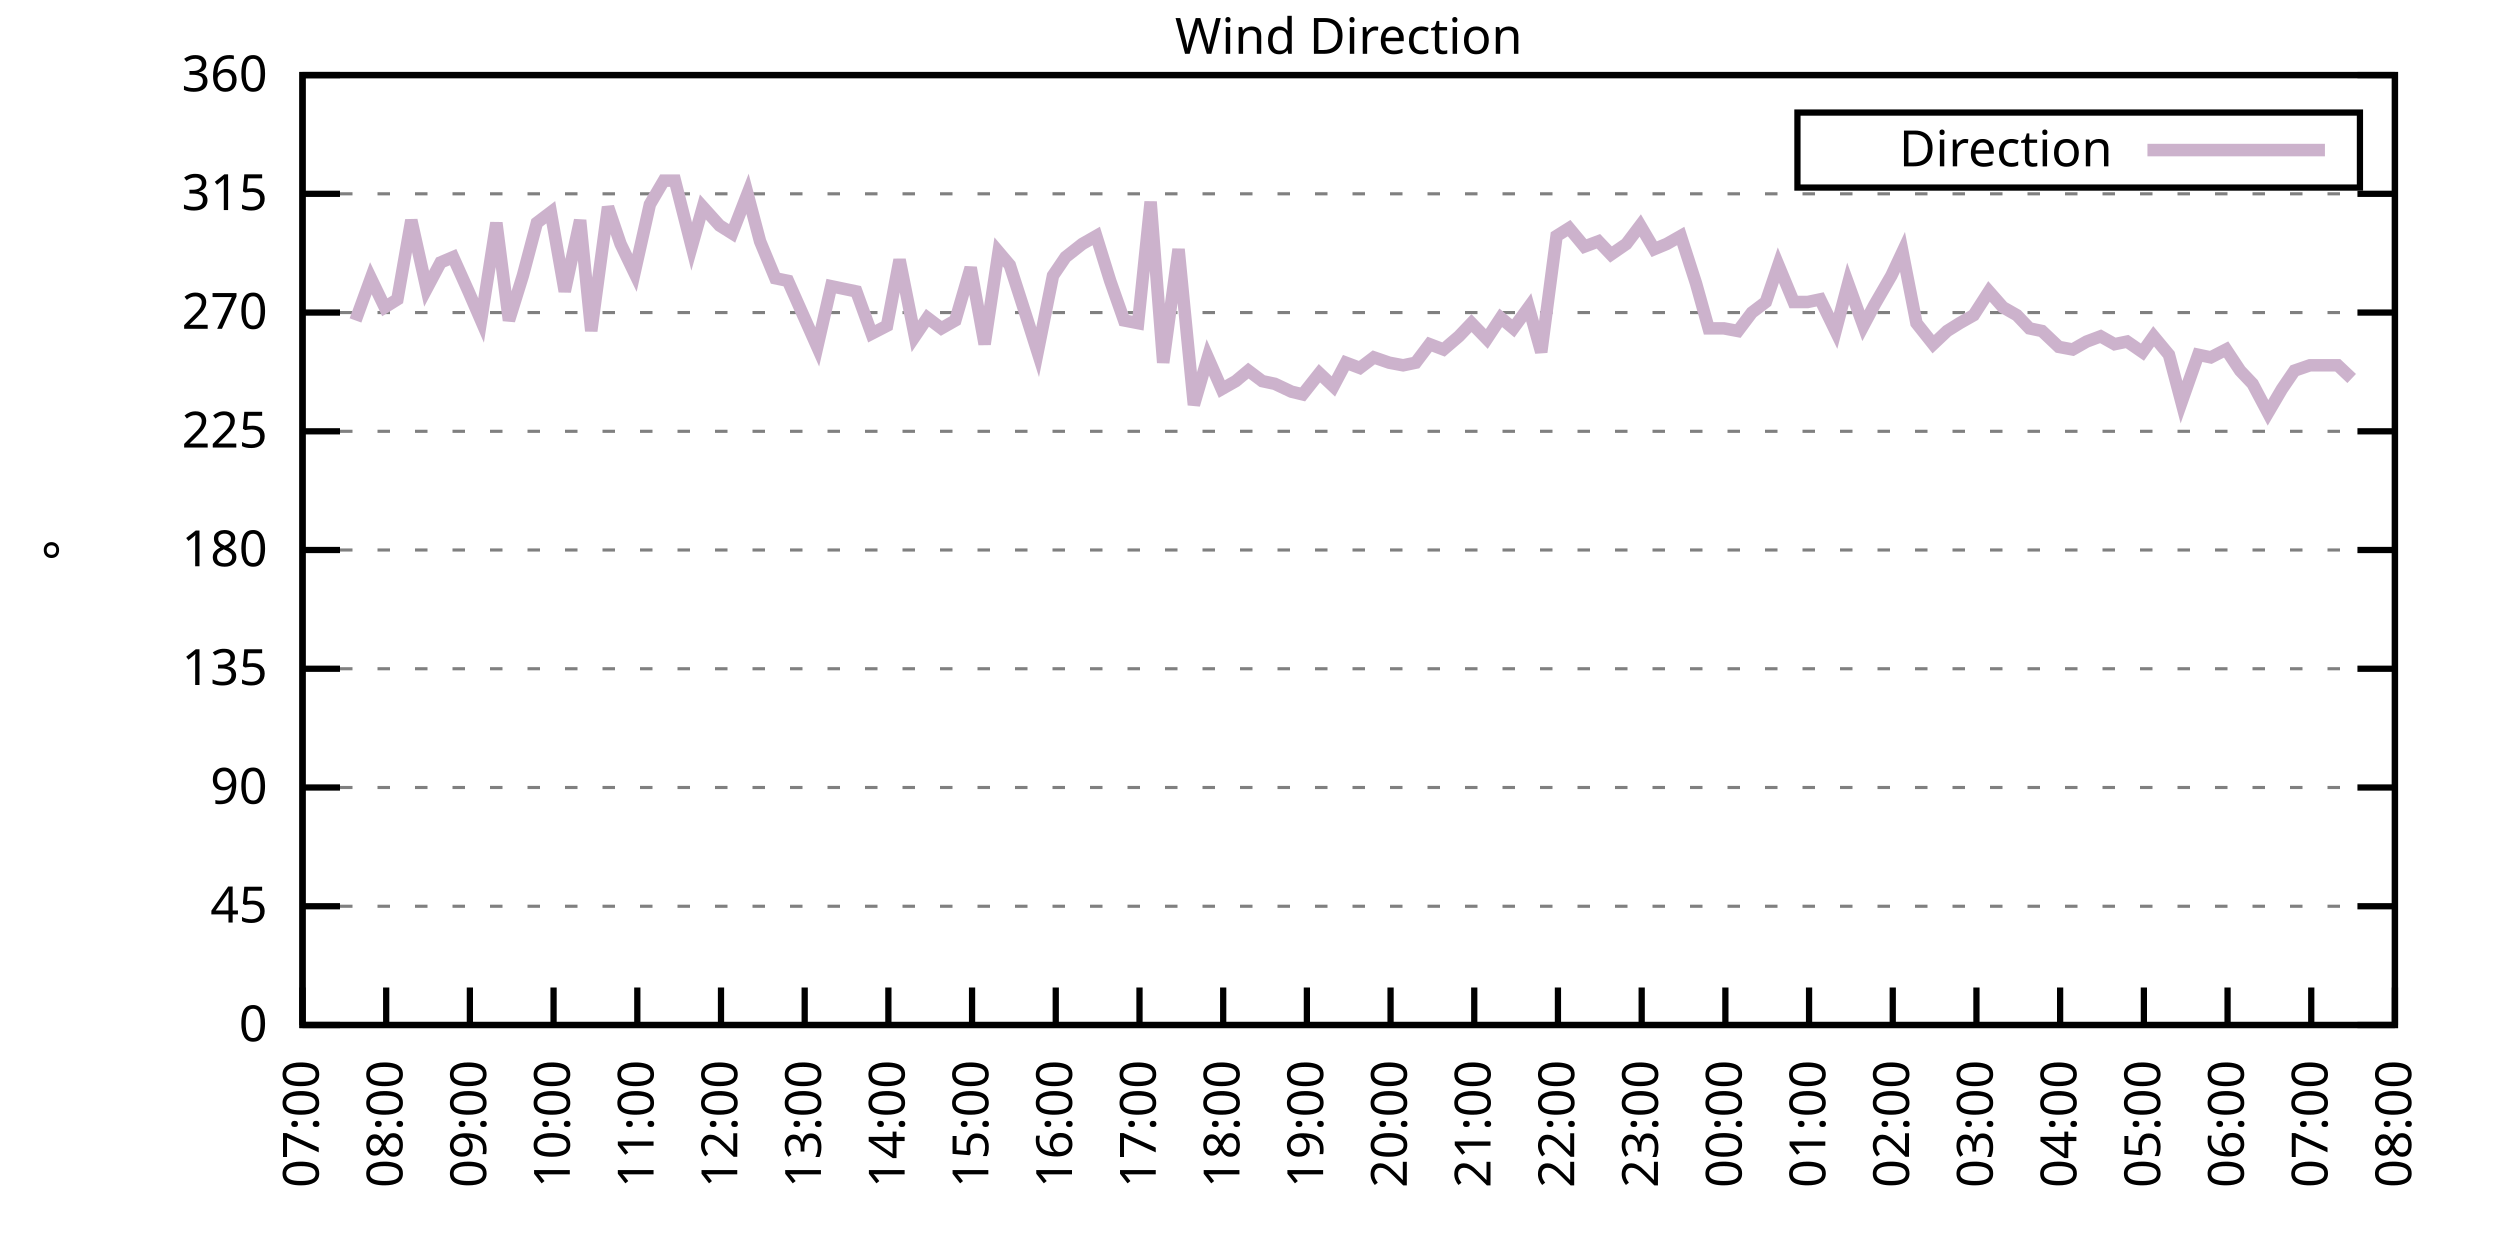
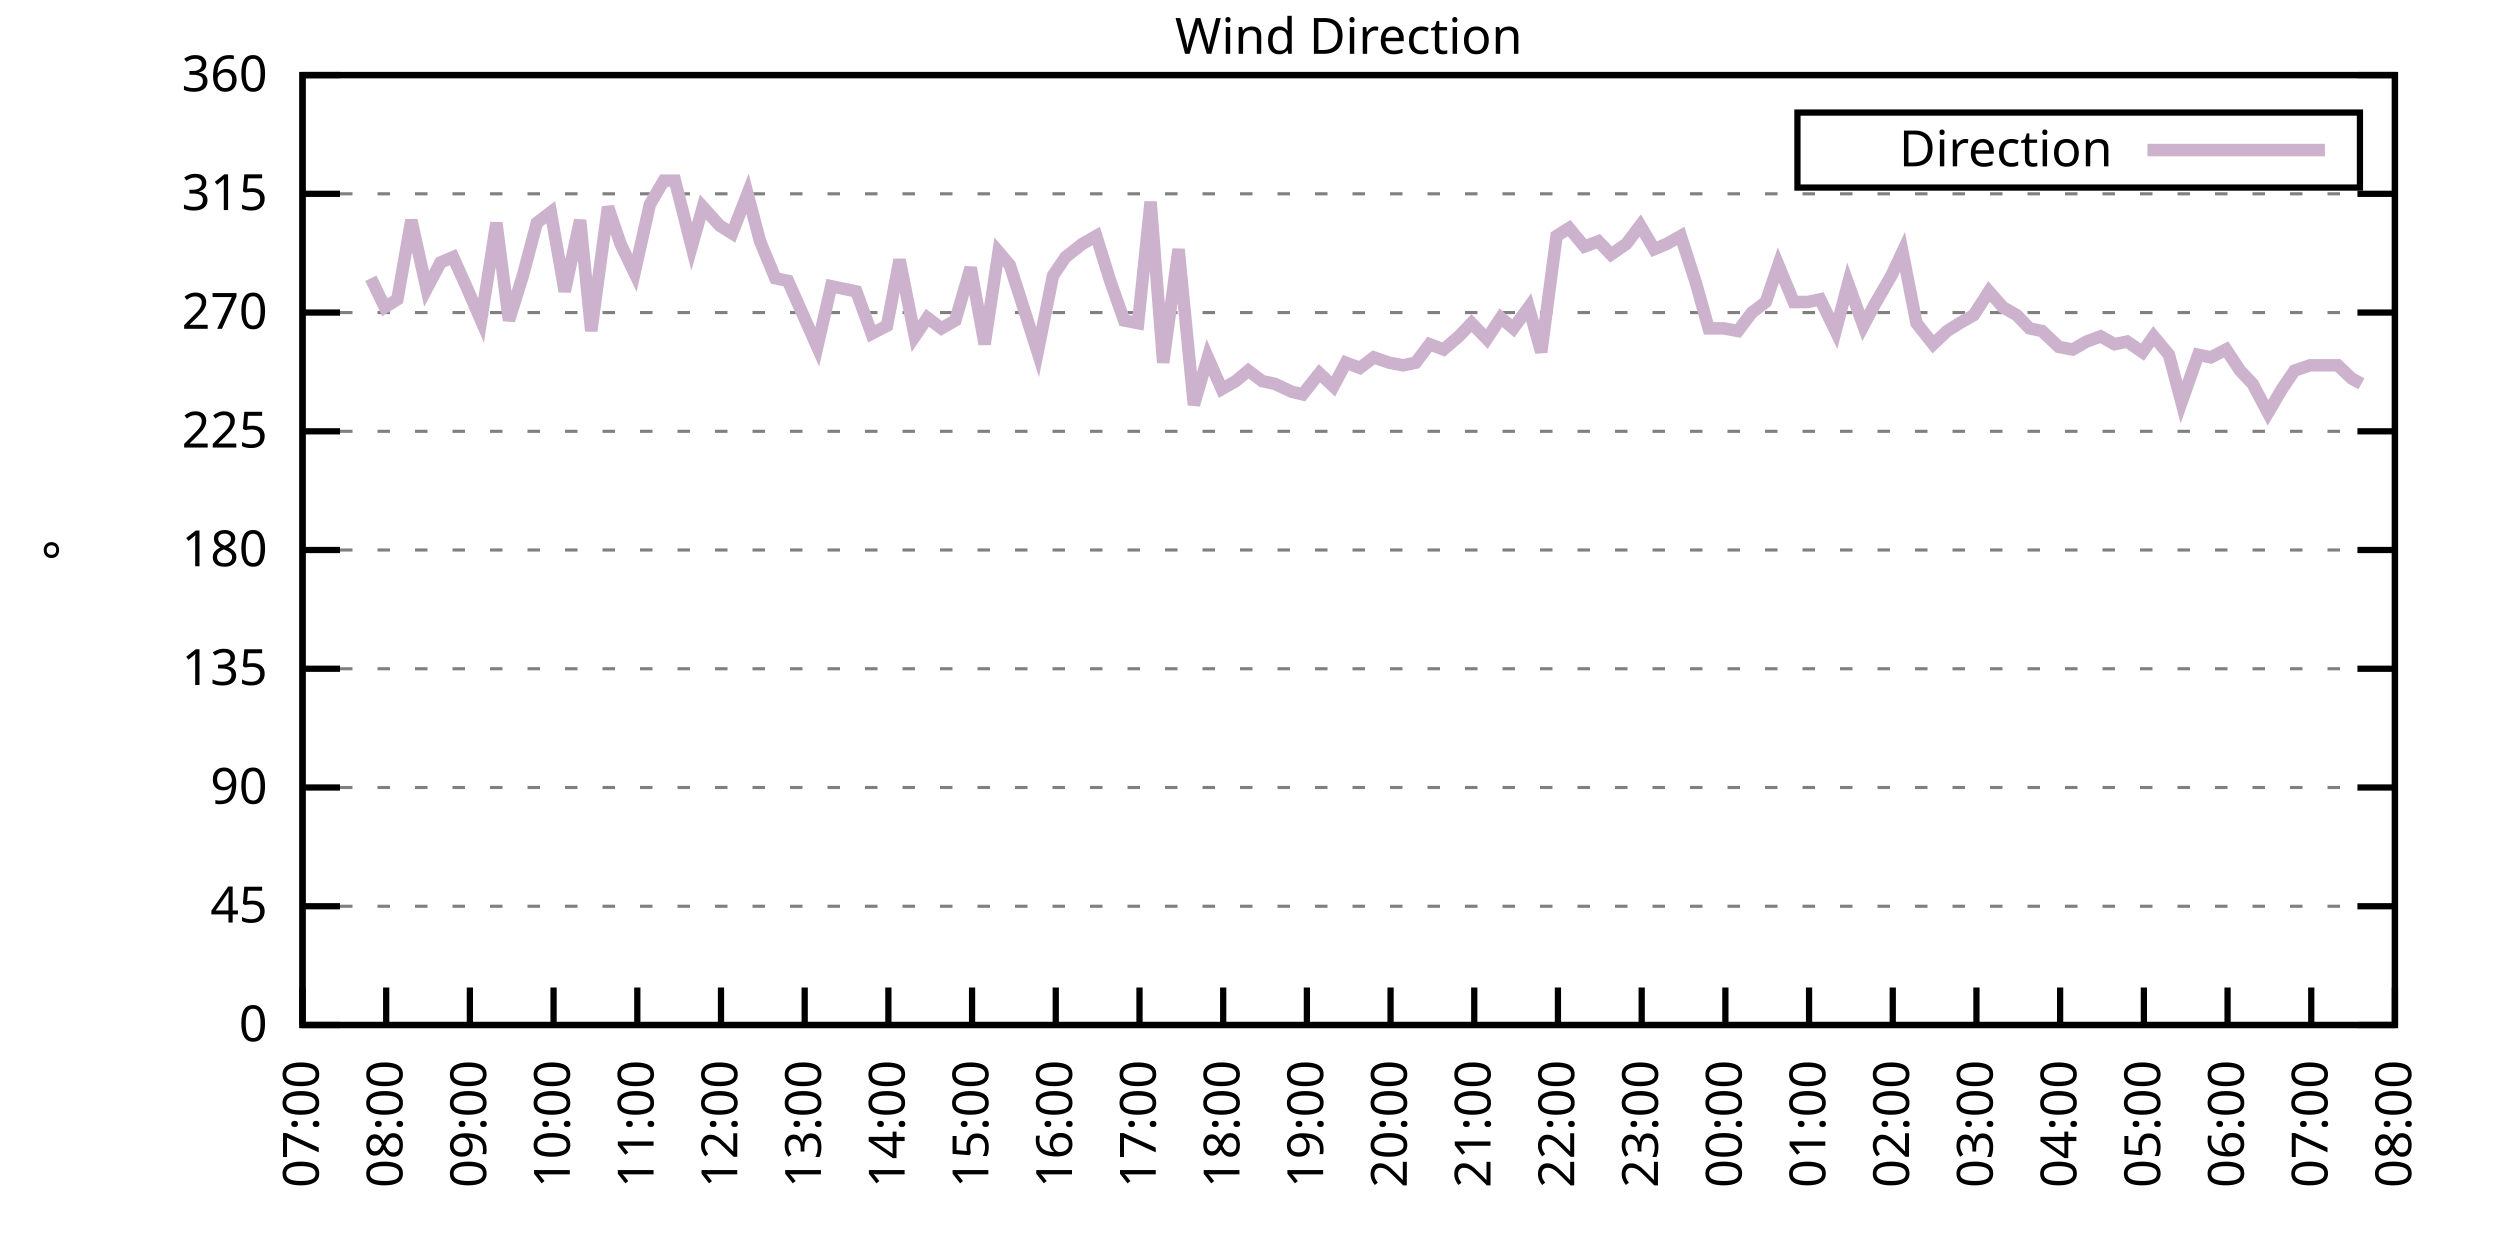
<svg xmlns="http://www.w3.org/2000/svg" xmlns:xlink="http://www.w3.org/1999/xlink" width="400" height="200" viewBox="0 0 400 200">
  <g id="gnuplot_canvas">
    <rect x="0" y="0" width="400" height="200" fill="none" />
    <defs>
      <circle id="gpDot" r="0.5" stroke-width="0.5" stroke="currentColor" />
      <path id="gpPt0" stroke-width="0.333" stroke="currentColor" d="M-1,0 h2 M0,-1 v2" />
      <path id="gpPt1" stroke-width="0.333" stroke="currentColor" d="M-1,-1 L1,1 M1,-1 L-1,1" />
      <path id="gpPt2" stroke-width="0.333" stroke="currentColor" d="M-1,0 L1,0 M0,-1 L0,1 M-1,-1 L1,1 M-1,1 L1,-1" />
      <rect id="gpPt3" stroke-width="0.333" stroke="currentColor" x="-1" y="-1" width="2" height="2" />
      <rect id="gpPt4" stroke-width="0.333" stroke="currentColor" fill="currentColor" x="-1" y="-1" width="2" height="2" />
      <circle id="gpPt5" stroke-width="0.333" stroke="currentColor" cx="0" cy="0" r="1" />
      <use xlink:href="#gpPt5" id="gpPt6" fill="currentColor" stroke="none" />
      <path id="gpPt7" stroke-width="0.333" stroke="currentColor" d="M0,-1.33 L-1.33,0.67 L1.33,0.67 z" />
      <use xlink:href="#gpPt7" id="gpPt8" fill="currentColor" stroke="none" />
      <use xlink:href="#gpPt7" id="gpPt9" stroke="currentColor" transform="rotate(180)" />
      <use xlink:href="#gpPt9" id="gpPt10" fill="currentColor" stroke="none" />
      <use xlink:href="#gpPt3" id="gpPt11" stroke="currentColor" transform="rotate(45)" />
      <use xlink:href="#gpPt11" id="gpPt12" fill="currentColor" stroke="none" />
      <path id="gpPt13" stroke-width="0.333" stroke="currentColor" d="M0,1.330 L1.265,0.411 L0.782,-1.067 L-0.782,-1.076 L-1.265,0.411 z" />
      <use xlink:href="#gpPt13" id="gpPt14" fill="currentColor" stroke="none" />
      <filter id="textbox" filterUnits="objectBoundingBox" x="0" y="0" height="1" width="1">
        <feFlood flood-color="white" flood-opacity="1" result="bgnd" />
        <feComposite in="SourceGraphic" in2="bgnd" operator="atop" />
      </filter>
      <filter id="greybox" filterUnits="objectBoundingBox" x="0" y="0" height="1" width="1">
        <feFlood flood-color="lightgrey" flood-opacity="1" result="grey" />
        <feComposite in="SourceGraphic" in2="grey" operator="atop" />
      </filter>
    </defs>
    <g fill="none" color="white" stroke="currentColor" stroke-width="1.00" stroke-linecap="butt" stroke-linejoin="miter">
</g>
    <g fill="none" color="black" stroke="currentColor" stroke-width="1.00" stroke-linecap="butt" stroke-linejoin="miter">
      <g stroke="none" shape-rendering="crispEdges">
        <polygon fill="rgb(255, 255, 255)" points="48.40,164.00 383.18,164.00 383.18,12.02 48.40,12.02 " />
      </g>
    </g>
    <g fill="none" color="black" stroke="currentColor" stroke-width="1.00" stroke-linecap="butt" stroke-linejoin="miter">
</g>
    <g fill="none" color="black" stroke="black" stroke-width="0.50" stroke-linecap="butt" stroke-linejoin="miter">
</g>
    <g fill="none" color="gray" stroke="currentColor" stroke-width="0.50" stroke-linecap="butt" stroke-linejoin="miter">
      <path stroke="gray" stroke-dasharray="2,4" class="gridline" d="M48.40,164.00 L383.19,164.00  " />
    </g>
    <g fill="none" color="gray" stroke="gray" stroke-width="1.00" stroke-linecap="butt" stroke-linejoin="miter">
</g>
    <g fill="none" color="black" stroke="currentColor" stroke-width="1.00" stroke-linecap="butt" stroke-linejoin="miter">
      <path stroke="black" d="M48.40,164.00 L54.40,164.00 M383.19,164.00 L377.19,164.00  " />
      <g transform="translate(42.80,166.60)" stroke="none" fill="black" font-family="Sans" font-size="8.00" text-anchor="end">
        <text>
          <tspan font-family="Sans"> 0</tspan>
        </text>
      </g>
    </g>
    <g fill="none" color="black" stroke="currentColor" stroke-width="1.00" stroke-linecap="butt" stroke-linejoin="miter">
</g>
    <g fill="none" color="black" stroke="black" stroke-width="0.50" stroke-linecap="butt" stroke-linejoin="miter">
</g>
    <g fill="none" color="gray" stroke="currentColor" stroke-width="0.50" stroke-linecap="butt" stroke-linejoin="miter">
      <path stroke="gray" stroke-dasharray="2,4" class="gridline" d="M48.40,145.00 L383.19,145.00  " />
    </g>
    <g fill="none" color="gray" stroke="gray" stroke-width="1.00" stroke-linecap="butt" stroke-linejoin="miter">
</g>
    <g fill="none" color="black" stroke="currentColor" stroke-width="1.00" stroke-linecap="butt" stroke-linejoin="miter">
      <path stroke="black" d="M48.40,145.00 L54.40,145.00 M383.19,145.00 L377.19,145.00  " />
      <g transform="translate(42.80,147.60)" stroke="none" fill="black" font-family="Sans" font-size="8.00" text-anchor="end">
        <text>
          <tspan font-family="Sans"> 45</tspan>
        </text>
      </g>
    </g>
    <g fill="none" color="black" stroke="currentColor" stroke-width="1.00" stroke-linecap="butt" stroke-linejoin="miter">
</g>
    <g fill="none" color="black" stroke="black" stroke-width="0.50" stroke-linecap="butt" stroke-linejoin="miter">
</g>
    <g fill="none" color="gray" stroke="currentColor" stroke-width="0.50" stroke-linecap="butt" stroke-linejoin="miter">
      <path stroke="gray" stroke-dasharray="2,4" class="gridline" d="M48.40,126.00 L383.19,126.00  " />
    </g>
    <g fill="none" color="gray" stroke="gray" stroke-width="1.00" stroke-linecap="butt" stroke-linejoin="miter">
</g>
    <g fill="none" color="black" stroke="currentColor" stroke-width="1.00" stroke-linecap="butt" stroke-linejoin="miter">
      <path stroke="black" d="M48.40,126.00 L54.40,126.00 M383.19,126.00 L377.19,126.00  " />
      <g transform="translate(42.80,128.60)" stroke="none" fill="black" font-family="Sans" font-size="8.00" text-anchor="end">
        <text>
          <tspan font-family="Sans"> 90</tspan>
        </text>
      </g>
    </g>
    <g fill="none" color="black" stroke="currentColor" stroke-width="1.00" stroke-linecap="butt" stroke-linejoin="miter">
</g>
    <g fill="none" color="black" stroke="black" stroke-width="0.50" stroke-linecap="butt" stroke-linejoin="miter">
</g>
    <g fill="none" color="gray" stroke="currentColor" stroke-width="0.50" stroke-linecap="butt" stroke-linejoin="miter">
      <path stroke="gray" stroke-dasharray="2,4" class="gridline" d="M48.40,107.00 L383.19,107.00  " />
    </g>
    <g fill="none" color="gray" stroke="gray" stroke-width="1.00" stroke-linecap="butt" stroke-linejoin="miter">
</g>
    <g fill="none" color="black" stroke="currentColor" stroke-width="1.00" stroke-linecap="butt" stroke-linejoin="miter">
      <path stroke="black" d="M48.40,107.00 L54.40,107.00 M383.19,107.00 L377.19,107.00  " />
      <g transform="translate(42.80,109.60)" stroke="none" fill="black" font-family="Sans" font-size="8.00" text-anchor="end">
        <text>
          <tspan font-family="Sans"> 135</tspan>
        </text>
      </g>
    </g>
    <g fill="none" color="black" stroke="currentColor" stroke-width="1.00" stroke-linecap="butt" stroke-linejoin="miter">
</g>
    <g fill="none" color="black" stroke="black" stroke-width="0.50" stroke-linecap="butt" stroke-linejoin="miter">
</g>
    <g fill="none" color="gray" stroke="currentColor" stroke-width="0.50" stroke-linecap="butt" stroke-linejoin="miter">
      <path stroke="gray" stroke-dasharray="2,4" class="gridline" d="M48.40,88.00 L383.19,88.00  " />
    </g>
    <g fill="none" color="gray" stroke="gray" stroke-width="1.00" stroke-linecap="butt" stroke-linejoin="miter">
</g>
    <g fill="none" color="black" stroke="currentColor" stroke-width="1.00" stroke-linecap="butt" stroke-linejoin="miter">
      <path stroke="black" d="M48.40,88.00 L54.40,88.00 M383.19,88.00 L377.19,88.00  " />
      <g transform="translate(42.80,90.60)" stroke="none" fill="black" font-family="Sans" font-size="8.00" text-anchor="end">
        <text>
          <tspan font-family="Sans"> 180</tspan>
        </text>
      </g>
    </g>
    <g fill="none" color="black" stroke="currentColor" stroke-width="1.00" stroke-linecap="butt" stroke-linejoin="miter">
</g>
    <g fill="none" color="black" stroke="black" stroke-width="0.50" stroke-linecap="butt" stroke-linejoin="miter">
</g>
    <g fill="none" color="gray" stroke="currentColor" stroke-width="0.50" stroke-linecap="butt" stroke-linejoin="miter">
      <path stroke="gray" stroke-dasharray="2,4" class="gridline" d="M48.40,69.01 L383.19,69.01  " />
    </g>
    <g fill="none" color="gray" stroke="gray" stroke-width="1.00" stroke-linecap="butt" stroke-linejoin="miter">
</g>
    <g fill="none" color="black" stroke="currentColor" stroke-width="1.00" stroke-linecap="butt" stroke-linejoin="miter">
      <path stroke="black" d="M48.40,69.01 L54.40,69.01 M383.19,69.01 L377.19,69.01  " />
      <g transform="translate(42.80,71.61)" stroke="none" fill="black" font-family="Sans" font-size="8.00" text-anchor="end">
        <text>
          <tspan font-family="Sans"> 225</tspan>
        </text>
      </g>
    </g>
    <g fill="none" color="black" stroke="currentColor" stroke-width="1.00" stroke-linecap="butt" stroke-linejoin="miter">
</g>
    <g fill="none" color="black" stroke="black" stroke-width="0.50" stroke-linecap="butt" stroke-linejoin="miter">
</g>
    <g fill="none" color="gray" stroke="currentColor" stroke-width="0.50" stroke-linecap="butt" stroke-linejoin="miter">
      <path stroke="gray" stroke-dasharray="2,4" class="gridline" d="M48.40,50.01 L383.19,50.01  " />
    </g>
    <g fill="none" color="gray" stroke="gray" stroke-width="1.00" stroke-linecap="butt" stroke-linejoin="miter">
</g>
    <g fill="none" color="black" stroke="currentColor" stroke-width="1.00" stroke-linecap="butt" stroke-linejoin="miter">
      <path stroke="black" d="M48.40,50.01 L54.40,50.01 M383.19,50.01 L377.19,50.01  " />
      <g transform="translate(42.80,52.61)" stroke="none" fill="black" font-family="Sans" font-size="8.00" text-anchor="end">
        <text>
          <tspan font-family="Sans"> 270</tspan>
        </text>
      </g>
    </g>
    <g fill="none" color="black" stroke="currentColor" stroke-width="1.00" stroke-linecap="butt" stroke-linejoin="miter">
</g>
    <g fill="none" color="black" stroke="black" stroke-width="0.50" stroke-linecap="butt" stroke-linejoin="miter">
</g>
    <g fill="none" color="gray" stroke="currentColor" stroke-width="0.50" stroke-linecap="butt" stroke-linejoin="miter">
      <path stroke="gray" stroke-dasharray="2,4" class="gridline" d="M48.40,31.01 L383.19,31.01  " />
    </g>
    <g fill="none" color="gray" stroke="gray" stroke-width="1.00" stroke-linecap="butt" stroke-linejoin="miter">
</g>
    <g fill="none" color="black" stroke="currentColor" stroke-width="1.00" stroke-linecap="butt" stroke-linejoin="miter">
      <path stroke="black" d="M48.40,31.01 L54.40,31.01 M383.19,31.01 L377.19,31.01  " />
      <g transform="translate(42.80,33.61)" stroke="none" fill="black" font-family="Sans" font-size="8.00" text-anchor="end">
        <text>
          <tspan font-family="Sans"> 315</tspan>
        </text>
      </g>
    </g>
    <g fill="none" color="black" stroke="currentColor" stroke-width="1.00" stroke-linecap="butt" stroke-linejoin="miter">
</g>
    <g fill="none" color="black" stroke="black" stroke-width="0.50" stroke-linecap="butt" stroke-linejoin="miter">
</g>
    <g fill="none" color="gray" stroke="currentColor" stroke-width="0.50" stroke-linecap="butt" stroke-linejoin="miter">
      <path stroke="gray" stroke-dasharray="2,4" class="gridline" d="M48.40,12.01 L383.19,12.01  " />
    </g>
    <g fill="none" color="gray" stroke="gray" stroke-width="1.00" stroke-linecap="butt" stroke-linejoin="miter">
</g>
    <g fill="none" color="black" stroke="currentColor" stroke-width="1.00" stroke-linecap="butt" stroke-linejoin="miter">
      <path stroke="black" d="M48.40,12.01 L54.40,12.01 M383.19,12.01 L377.19,12.01  " />
      <g transform="translate(42.80,14.61)" stroke="none" fill="black" font-family="Sans" font-size="8.00" text-anchor="end">
        <text>
          <tspan font-family="Sans"> 360</tspan>
        </text>
      </g>
    </g>
    <g fill="none" color="black" stroke="currentColor" stroke-width="1.00" stroke-linecap="butt" stroke-linejoin="miter">
      <path stroke="black" d="M48.40,164.00 L48.40,158.00  " />
      <g transform="translate(51.00,169.60) rotate(270.00)" stroke="none" fill="black" font-family="Sans" font-size="8.00" text-anchor="end">
        <text>
          <tspan font-family="Sans">07:00</tspan>
        </text>
      </g>
    </g>
    <g fill="none" color="black" stroke="currentColor" stroke-width="1.00" stroke-linecap="butt" stroke-linejoin="miter">
      <path stroke="black" d="M61.79,164.00 L61.79,158.00  " />
      <g transform="translate(64.39,169.60) rotate(270.00)" stroke="none" fill="black" font-family="Sans" font-size="8.00" text-anchor="end">
        <text>
          <tspan font-family="Sans">08:00</tspan>
        </text>
      </g>
    </g>
    <g fill="none" color="black" stroke="currentColor" stroke-width="1.00" stroke-linecap="butt" stroke-linejoin="miter">
      <path stroke="black" d="M75.18,164.00 L75.18,158.00  " />
      <g transform="translate(77.78,169.60) rotate(270.00)" stroke="none" fill="black" font-family="Sans" font-size="8.00" text-anchor="end">
        <text>
          <tspan font-family="Sans">09:00</tspan>
        </text>
      </g>
    </g>
    <g fill="none" color="black" stroke="currentColor" stroke-width="1.00" stroke-linecap="butt" stroke-linejoin="miter">
      <path stroke="black" d="M88.57,164.00 L88.57,158.00  " />
      <g transform="translate(91.17,169.60) rotate(270.00)" stroke="none" fill="black" font-family="Sans" font-size="8.00" text-anchor="end">
        <text>
          <tspan font-family="Sans">10:00</tspan>
        </text>
      </g>
    </g>
    <g fill="none" color="black" stroke="currentColor" stroke-width="1.00" stroke-linecap="butt" stroke-linejoin="miter">
      <path stroke="black" d="M101.97,164.00 L101.97,158.00  " />
      <g transform="translate(104.57,169.60) rotate(270.00)" stroke="none" fill="black" font-family="Sans" font-size="8.00" text-anchor="end">
        <text>
          <tspan font-family="Sans">11:00</tspan>
        </text>
      </g>
    </g>
    <g fill="none" color="black" stroke="currentColor" stroke-width="1.00" stroke-linecap="butt" stroke-linejoin="miter">
      <path stroke="black" d="M115.36,164.00 L115.36,158.00  " />
      <g transform="translate(117.96,169.60) rotate(270.00)" stroke="none" fill="black" font-family="Sans" font-size="8.00" text-anchor="end">
        <text>
          <tspan font-family="Sans">12:00</tspan>
        </text>
      </g>
    </g>
    <g fill="none" color="black" stroke="currentColor" stroke-width="1.00" stroke-linecap="butt" stroke-linejoin="miter">
      <path stroke="black" d="M128.75,164.00 L128.75,158.00  " />
      <g transform="translate(131.35,169.60) rotate(270.00)" stroke="none" fill="black" font-family="Sans" font-size="8.00" text-anchor="end">
        <text>
          <tspan font-family="Sans">13:00</tspan>
        </text>
      </g>
    </g>
    <g fill="none" color="black" stroke="currentColor" stroke-width="1.00" stroke-linecap="butt" stroke-linejoin="miter">
      <path stroke="black" d="M142.14,164.00 L142.14,158.00  " />
      <g transform="translate(144.74,169.60) rotate(270.00)" stroke="none" fill="black" font-family="Sans" font-size="8.00" text-anchor="end">
        <text>
          <tspan font-family="Sans">14:00</tspan>
        </text>
      </g>
    </g>
    <g fill="none" color="black" stroke="currentColor" stroke-width="1.00" stroke-linecap="butt" stroke-linejoin="miter">
      <path stroke="black" d="M155.53,164.00 L155.53,158.00  " />
      <g transform="translate(158.13,169.60) rotate(270.00)" stroke="none" fill="black" font-family="Sans" font-size="8.00" text-anchor="end">
        <text>
          <tspan font-family="Sans">15:00</tspan>
        </text>
      </g>
    </g>
    <g fill="none" color="black" stroke="currentColor" stroke-width="1.00" stroke-linecap="butt" stroke-linejoin="miter">
      <path stroke="black" d="M168.92,164.00 L168.92,158.00  " />
      <g transform="translate(171.52,169.60) rotate(270.00)" stroke="none" fill="black" font-family="Sans" font-size="8.00" text-anchor="end">
        <text>
          <tspan font-family="Sans">16:00</tspan>
        </text>
      </g>
    </g>
    <g fill="none" color="black" stroke="currentColor" stroke-width="1.00" stroke-linecap="butt" stroke-linejoin="miter">
      <path stroke="black" d="M182.32,164.00 L182.32,158.00  " />
      <g transform="translate(184.92,169.60) rotate(270.00)" stroke="none" fill="black" font-family="Sans" font-size="8.00" text-anchor="end">
        <text>
          <tspan font-family="Sans">17:00</tspan>
        </text>
      </g>
    </g>
    <g fill="none" color="black" stroke="currentColor" stroke-width="1.00" stroke-linecap="butt" stroke-linejoin="miter">
      <path stroke="black" d="M195.71,164.00 L195.71,158.00  " />
      <g transform="translate(198.31,169.60) rotate(270.00)" stroke="none" fill="black" font-family="Sans" font-size="8.00" text-anchor="end">
        <text>
          <tspan font-family="Sans">18:00</tspan>
        </text>
      </g>
    </g>
    <g fill="none" color="black" stroke="currentColor" stroke-width="1.00" stroke-linecap="butt" stroke-linejoin="miter">
      <path stroke="black" d="M209.10,164.00 L209.10,158.00  " />
      <g transform="translate(211.70,169.60) rotate(270.00)" stroke="none" fill="black" font-family="Sans" font-size="8.00" text-anchor="end">
        <text>
          <tspan font-family="Sans">19:00</tspan>
        </text>
      </g>
    </g>
    <g fill="none" color="black" stroke="currentColor" stroke-width="1.00" stroke-linecap="butt" stroke-linejoin="miter">
      <path stroke="black" d="M222.49,164.00 L222.49,158.00  " />
      <g transform="translate(225.09,169.60) rotate(270.00)" stroke="none" fill="black" font-family="Sans" font-size="8.00" text-anchor="end">
        <text>
          <tspan font-family="Sans">20:00</tspan>
        </text>
      </g>
    </g>
    <g fill="none" color="black" stroke="currentColor" stroke-width="1.00" stroke-linecap="butt" stroke-linejoin="miter">
      <path stroke="black" d="M235.88,164.00 L235.88,158.00  " />
      <g transform="translate(238.48,169.60) rotate(270.00)" stroke="none" fill="black" font-family="Sans" font-size="8.00" text-anchor="end">
        <text>
          <tspan font-family="Sans">21:00</tspan>
        </text>
      </g>
    </g>
    <g fill="none" color="black" stroke="currentColor" stroke-width="1.00" stroke-linecap="butt" stroke-linejoin="miter">
      <path stroke="black" d="M249.27,164.00 L249.27,158.00  " />
      <g transform="translate(251.87,169.60) rotate(270.00)" stroke="none" fill="black" font-family="Sans" font-size="8.00" text-anchor="end">
        <text>
          <tspan font-family="Sans">22:00</tspan>
        </text>
      </g>
    </g>
    <g fill="none" color="black" stroke="currentColor" stroke-width="1.00" stroke-linecap="butt" stroke-linejoin="miter">
      <path stroke="black" d="M262.67,164.00 L262.67,158.00  " />
      <g transform="translate(265.27,169.60) rotate(270.00)" stroke="none" fill="black" font-family="Sans" font-size="8.00" text-anchor="end">
        <text>
          <tspan font-family="Sans">23:00</tspan>
        </text>
      </g>
    </g>
    <g fill="none" color="black" stroke="currentColor" stroke-width="1.00" stroke-linecap="butt" stroke-linejoin="miter">
      <path stroke="black" d="M276.06,164.00 L276.06,158.00  " />
      <g transform="translate(278.66,169.60) rotate(270.00)" stroke="none" fill="black" font-family="Sans" font-size="8.00" text-anchor="end">
        <text>
          <tspan font-family="Sans">00:00</tspan>
        </text>
      </g>
    </g>
    <g fill="none" color="black" stroke="currentColor" stroke-width="1.00" stroke-linecap="butt" stroke-linejoin="miter">
      <path stroke="black" d="M289.45,164.00 L289.45,158.00  " />
      <g transform="translate(292.05,169.60) rotate(270.00)" stroke="none" fill="black" font-family="Sans" font-size="8.00" text-anchor="end">
        <text>
          <tspan font-family="Sans">01:00</tspan>
        </text>
      </g>
    </g>
    <g fill="none" color="black" stroke="currentColor" stroke-width="1.00" stroke-linecap="butt" stroke-linejoin="miter">
      <path stroke="black" d="M302.84,164.00 L302.84,158.00  " />
      <g transform="translate(305.44,169.60) rotate(270.00)" stroke="none" fill="black" font-family="Sans" font-size="8.00" text-anchor="end">
        <text>
          <tspan font-family="Sans">02:00</tspan>
        </text>
      </g>
    </g>
    <g fill="none" color="black" stroke="currentColor" stroke-width="1.00" stroke-linecap="butt" stroke-linejoin="miter">
      <path stroke="black" d="M316.23,164.00 L316.23,158.00  " />
      <g transform="translate(318.83,169.60) rotate(270.00)" stroke="none" fill="black" font-family="Sans" font-size="8.00" text-anchor="end">
        <text>
          <tspan font-family="Sans">03:00</tspan>
        </text>
      </g>
    </g>
    <g fill="none" color="black" stroke="currentColor" stroke-width="1.00" stroke-linecap="butt" stroke-linejoin="miter">
      <path stroke="black" d="M329.62,164.00 L329.62,158.00  " />
      <g transform="translate(332.22,169.60) rotate(270.00)" stroke="none" fill="black" font-family="Sans" font-size="8.00" text-anchor="end">
        <text>
          <tspan font-family="Sans">04:00</tspan>
        </text>
      </g>
    </g>
    <g fill="none" color="black" stroke="currentColor" stroke-width="1.00" stroke-linecap="butt" stroke-linejoin="miter">
      <path stroke="black" d="M343.02,164.00 L343.02,158.00  " />
      <g transform="translate(345.62,169.60) rotate(270.00)" stroke="none" fill="black" font-family="Sans" font-size="8.00" text-anchor="end">
        <text>
          <tspan font-family="Sans">05:00</tspan>
        </text>
      </g>
    </g>
    <g fill="none" color="black" stroke="currentColor" stroke-width="1.00" stroke-linecap="butt" stroke-linejoin="miter">
      <path stroke="black" d="M356.41,164.00 L356.41,158.00  " />
      <g transform="translate(359.01,169.60) rotate(270.00)" stroke="none" fill="black" font-family="Sans" font-size="8.00" text-anchor="end">
        <text>
          <tspan font-family="Sans">06:00</tspan>
        </text>
      </g>
    </g>
    <g fill="none" color="black" stroke="currentColor" stroke-width="1.00" stroke-linecap="butt" stroke-linejoin="miter">
      <path stroke="black" d="M369.80,164.00 L369.80,158.00  " />
      <g transform="translate(372.40,169.60) rotate(270.00)" stroke="none" fill="black" font-family="Sans" font-size="8.00" text-anchor="end">
        <text>
          <tspan font-family="Sans">07:00</tspan>
        </text>
      </g>
    </g>
    <g fill="none" color="black" stroke="currentColor" stroke-width="1.00" stroke-linecap="butt" stroke-linejoin="miter">
      <path stroke="black" d="M383.19,164.00 L383.19,158.00  " />
      <g transform="translate(385.79,169.60) rotate(270.00)" stroke="none" fill="black" font-family="Sans" font-size="8.00" text-anchor="end">
        <text>
          <tspan font-family="Sans">08:00</tspan>
        </text>
      </g>
    </g>
    <g fill="none" color="black" stroke="currentColor" stroke-width="1.00" stroke-linecap="butt" stroke-linejoin="miter">
</g>
    <g fill="none" color="black" stroke="currentColor" stroke-width="1.00" stroke-linecap="butt" stroke-linejoin="miter">
      <path stroke="black" d="M48.40,12.01 L48.40,164.00 L383.19,164.00 L383.19,12.01 L48.40,12.01 Z  " />
    </g>
    <g fill="none" color="black" stroke="currentColor" stroke-width="1.00" stroke-linecap="butt" stroke-linejoin="miter">
</g>
    <g fill="none" color="black" stroke="currentColor" stroke-width="1.00" stroke-linecap="butt" stroke-linejoin="miter">
      <path stroke="black" d="M287.59,30.01 L287.59,18.01 L377.59,18.01 L377.59,30.01 L287.59,30.01 Z  " />
    </g>
    <g id="Wind_direction_plot_1">
      <g fill="none" color="white" stroke="black" stroke-width="2.00" stroke-linecap="butt" stroke-linejoin="miter">
</g>
      <g fill="none" color="black" stroke="currentColor" stroke-width="2.00" stroke-linecap="butt" stroke-linejoin="miter">
        <g transform="translate(337.99,26.61)" stroke="none" fill="black" font-family="Sans" font-size="8.00" text-anchor="end">
          <text>
            <tspan font-family="Sans">Direction</tspan>
          </text>
        </g>
      </g>
      <g fill="none" color="black" stroke="currentColor" stroke-width="2.00" stroke-linecap="butt" stroke-linejoin="miter">
-         <path stroke="rgb(204, 178, 204)" d="M343.59,24.01 L371.99,24.01 M56.88,51.27 L59.34,44.52 L61.57,49.16 L63.58,47.90 L65.81,35.23 L68.26,46.21   L70.50,41.99 L72.50,41.14 L74.96,46.63 L76.97,51.27 L79.42,35.65 L81.43,51.27 L83.66,44.10 L85.90,35.65   L88.13,33.96 L90.36,46.63 L92.82,35.23 L94.60,52.96 L97.28,33.12 L99.29,39.03 L101.52,43.67 L103.98,32.70   L106.21,28.90 L107.99,28.90 L110.67,39.45 L112.46,33.12 L115.13,36.08 L117.14,37.34 L119.60,31.01 L121.61,38.61   L124.06,44.52 L126.07,44.94 L130.76,55.50 L132.99,45.79 L135.00,46.21 L137.01,46.63 L139.46,53.39 L141.92,52.12   L143.93,41.56 L146.38,53.81 L148.39,50.85 L150.62,52.54 L152.85,51.27 L155.31,42.83 L157.54,55.07 L159.77,40.30   L161.56,42.41 L164.01,50.01 L166.02,56.34 L168.48,44.10 L170.49,41.14 L173.17,39.03 L175.40,37.76 L177.63,44.94   L179.86,51.27 L182.09,51.70 L184.10,32.28 L186.11,58.03 L188.57,39.87 L191.02,64.78 L193.25,57.18 L195.48,62.25   L197.72,60.98 L199.73,59.30 L201.96,60.98 L203.97,61.41 L206.64,62.67 L208.43,63.10 L211.11,59.72 L213.34,61.83   L215.35,58.03 L217.58,58.87 L219.81,57.18 L222.27,58.03 L224.50,58.45 L226.51,58.03 L228.74,55.07 L230.97,55.92   L233.43,53.81 L235.44,51.70 L237.89,54.23 L240.12,50.85 L242.13,52.54 L244.59,49.16 L246.60,56.34 L249.05,37.76   L251.06,36.50 L253.51,39.45 L255.75,38.61 L257.76,40.72 L260.21,39.03 L262.44,36.08 L264.67,39.87 L266.68,39.03   L268.92,37.76 L271.37,45.36 L273.38,52.54 L275.83,52.54 L278.07,52.96 L280.30,50.01 L282.53,48.32 L284.54,42.41   L286.99,48.32 L289.23,48.32 L291.23,47.90 L293.69,52.96 L295.70,45.36 L298.15,52.12 L299.94,48.74 L302.62,44.10   L304.40,40.30 L306.63,51.70 L309.31,55.07 L311.54,52.96 L313.55,51.70 L315.79,50.43 L318.24,46.63 L320.47,49.16   L322.70,50.43 L324.71,52.54 L326.72,52.96 L329.40,55.50 L331.63,55.92 L333.86,54.65 L336.10,53.81 L338.33,55.07   L340.34,54.65 L342.79,56.34 L344.58,53.81 L347.03,56.76 L349.04,64.36 L351.72,56.76 L353.73,57.18 L356.18,55.92   L358.42,59.30 L360.42,61.41 L362.88,66.05 L365.11,62.25 L367.12,59.30 L369.58,58.45 L371.58,58.45 L374.04,58.45   L376.27,60.56  " />
+         <path stroke="rgb(204, 178, 204)" d="M343.59,24.01 L371.99,24.01 M59.34,44.52 L61.57,49.16 L63.58,47.90 L65.81,35.23 L68.26,46.21 L70.50,41.99   L72.50,41.14 L74.96,46.63 L76.97,51.27 L79.42,35.65 L81.43,51.27 L83.66,44.10 L85.90,35.65 L88.13,33.96   L90.36,46.63 L92.82,35.23 L94.60,52.96 L97.28,33.12 L99.29,39.03 L101.52,43.67 L103.98,32.70 L106.21,28.90   L107.99,28.90 L110.67,39.45 L112.46,33.12 L115.13,36.08 L117.14,37.34 L119.60,31.01 L121.61,38.61 L124.06,44.52   L126.07,44.94 L130.76,55.50 L132.99,45.79 L135.00,46.21 L137.01,46.63 L139.46,53.39 L141.92,52.12 L143.93,41.56   L146.38,53.81 L148.39,50.85 L150.62,52.54 L152.85,51.27 L155.31,42.83 L157.54,55.07 L159.77,40.30 L161.56,42.41   L164.01,50.01 L166.02,56.34 L168.48,44.10 L170.49,41.14 L173.17,39.03 L175.40,37.76 L177.63,44.94 L179.86,51.27   L182.09,51.70 L184.10,32.28 L186.11,58.03 L188.57,39.87 L191.02,64.78 L193.25,57.18 L195.48,62.25 L197.72,60.98   L199.73,59.30 L201.96,60.98 L203.97,61.41 L206.64,62.67 L208.43,63.10 L211.11,59.72 L213.34,61.83 L215.35,58.03   L217.58,58.87 L219.81,57.18 L222.27,58.03 L224.50,58.45 L226.51,58.03 L228.74,55.07 L230.97,55.92 L233.43,53.81   L235.44,51.70 L237.89,54.23 L240.12,50.85 L242.13,52.54 L244.59,49.16 L246.60,56.34 L249.05,37.76 L251.06,36.50   L253.51,39.45 L255.75,38.61 L257.76,40.72 L260.21,39.03 L262.44,36.08 L264.67,39.87 L266.68,39.03 L268.92,37.76   L271.37,45.36 L273.38,52.54 L275.83,52.54 L278.07,52.96 L280.30,50.01 L282.53,48.32 L284.54,42.41 L286.99,48.32   L289.23,48.32 L291.23,47.90 L293.69,52.96 L295.70,45.36 L298.15,52.12 L299.94,48.74 L302.62,44.10 L304.40,40.30   L306.63,51.70 L309.31,55.07 L311.54,52.96 L313.55,51.70 L315.79,50.43 L318.24,46.63 L320.47,49.16 L322.70,50.43   L324.71,52.54 L326.72,52.96 L329.40,55.50 L331.63,55.92 L333.86,54.65 L336.10,53.81 L338.33,55.07 L340.34,54.65   L342.79,56.34 L344.58,53.81 L347.03,56.76 L349.04,64.36 L351.72,56.76 L353.73,57.18 L356.18,55.92 L358.42,59.30   L360.42,61.41 L362.88,66.05 L365.11,62.25 L367.12,59.30 L369.58,58.45 L371.58,58.45 L374.04,58.45 L376.27,60.56   L377.83,61.41  " />
      </g>
    </g>
    <g fill="none" color="black" stroke="currentColor" stroke-width="2.00" stroke-linecap="butt" stroke-linejoin="miter">
</g>
    <g fill="none" color="black" stroke="black" stroke-width="1.00" stroke-linecap="butt" stroke-linejoin="miter">
</g>
    <g fill="none" color="black" stroke="currentColor" stroke-width="1.00" stroke-linecap="butt" stroke-linejoin="miter">
      <path stroke="black" d="M48.40,12.01 L48.40,164.00 L383.19,164.00 L383.19,12.01 L48.40,12.01 Z  " />
      <g transform="translate(12.80,88.01) rotate(270.00)" stroke="none" fill="black" font-family="Sans" font-size="8.00" text-anchor="middle">
        <text>
          <tspan font-family="Sans">°</tspan>
        </text>
      </g>
    </g>
    <g fill="none" color="black" stroke="currentColor" stroke-width="1.00" stroke-linecap="butt" stroke-linejoin="miter">
</g>
    <g fill="none" color="black" stroke="currentColor" stroke-width="1.00" stroke-linecap="butt" stroke-linejoin="miter">
      <g transform="translate(215.79,8.61)" stroke="none" fill="black" font-family="Sans" font-size="8.00" text-anchor="middle">
        <text>
          <tspan font-family="Sans">Wind Direction</tspan>
        </text>
      </g>
    </g>
    <g fill="none" color="black" stroke="currentColor" stroke-width="1.00" stroke-linecap="butt" stroke-linejoin="miter">
</g>
  </g>
</svg>
